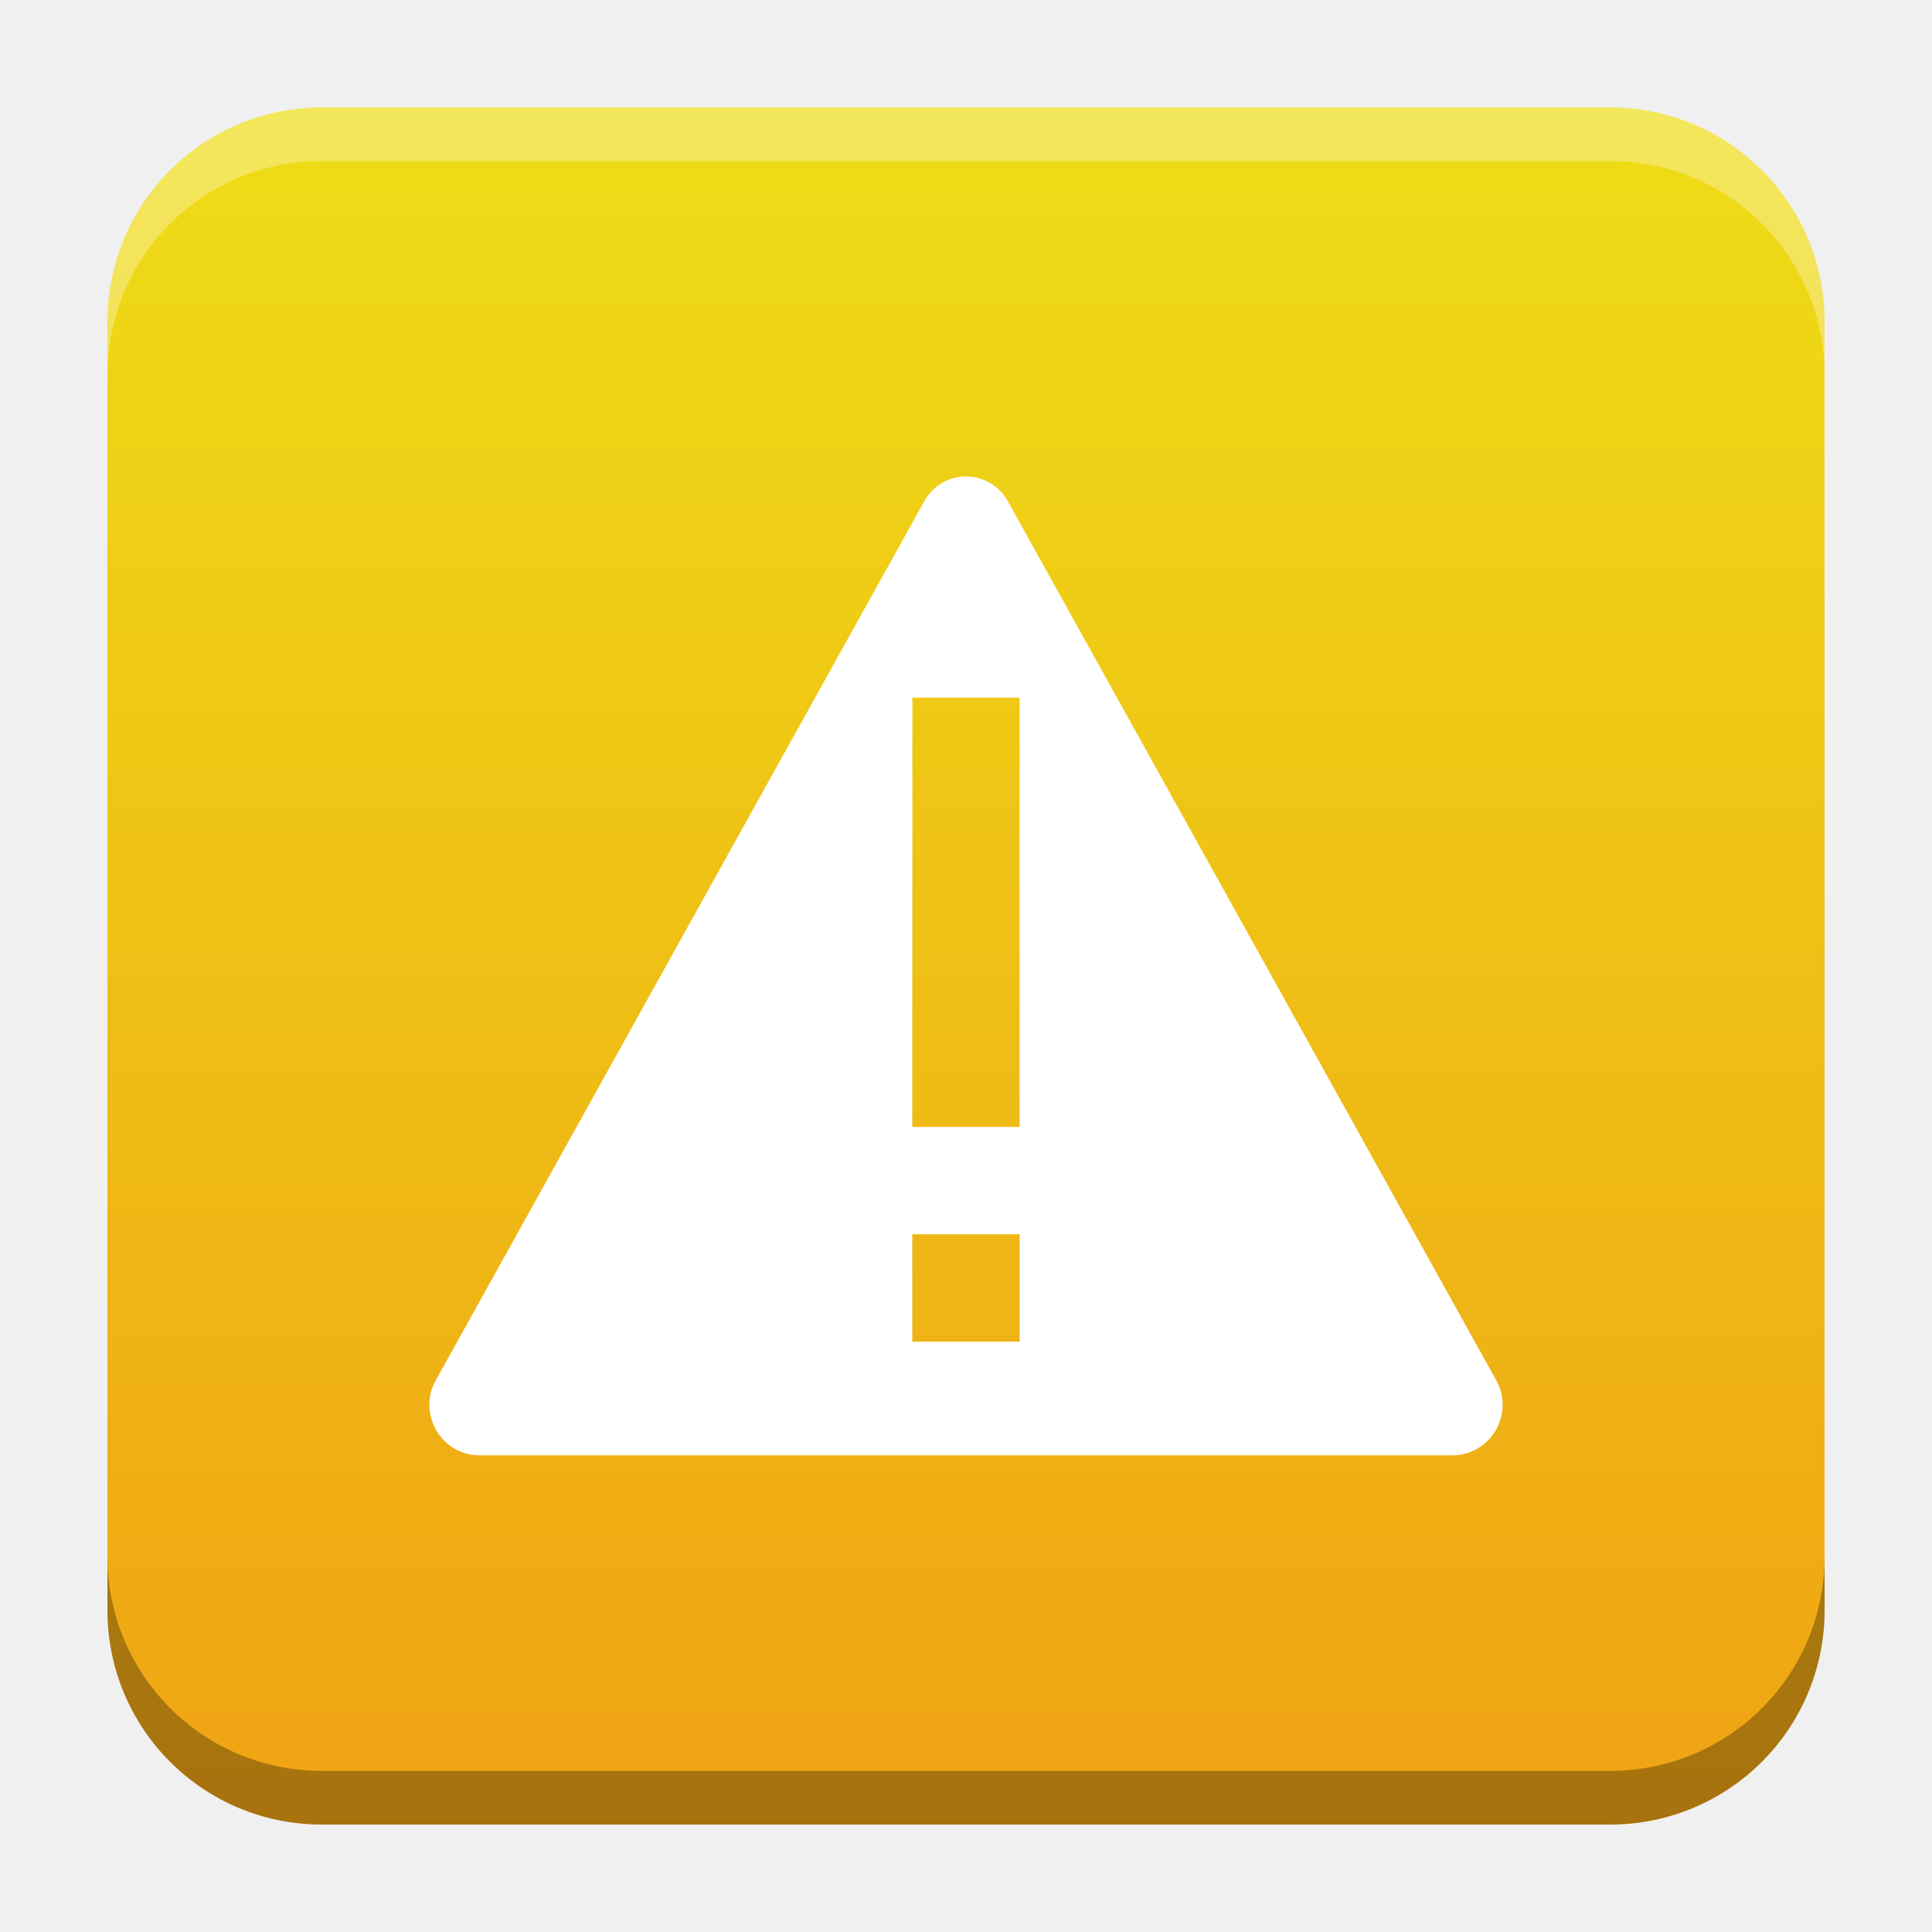
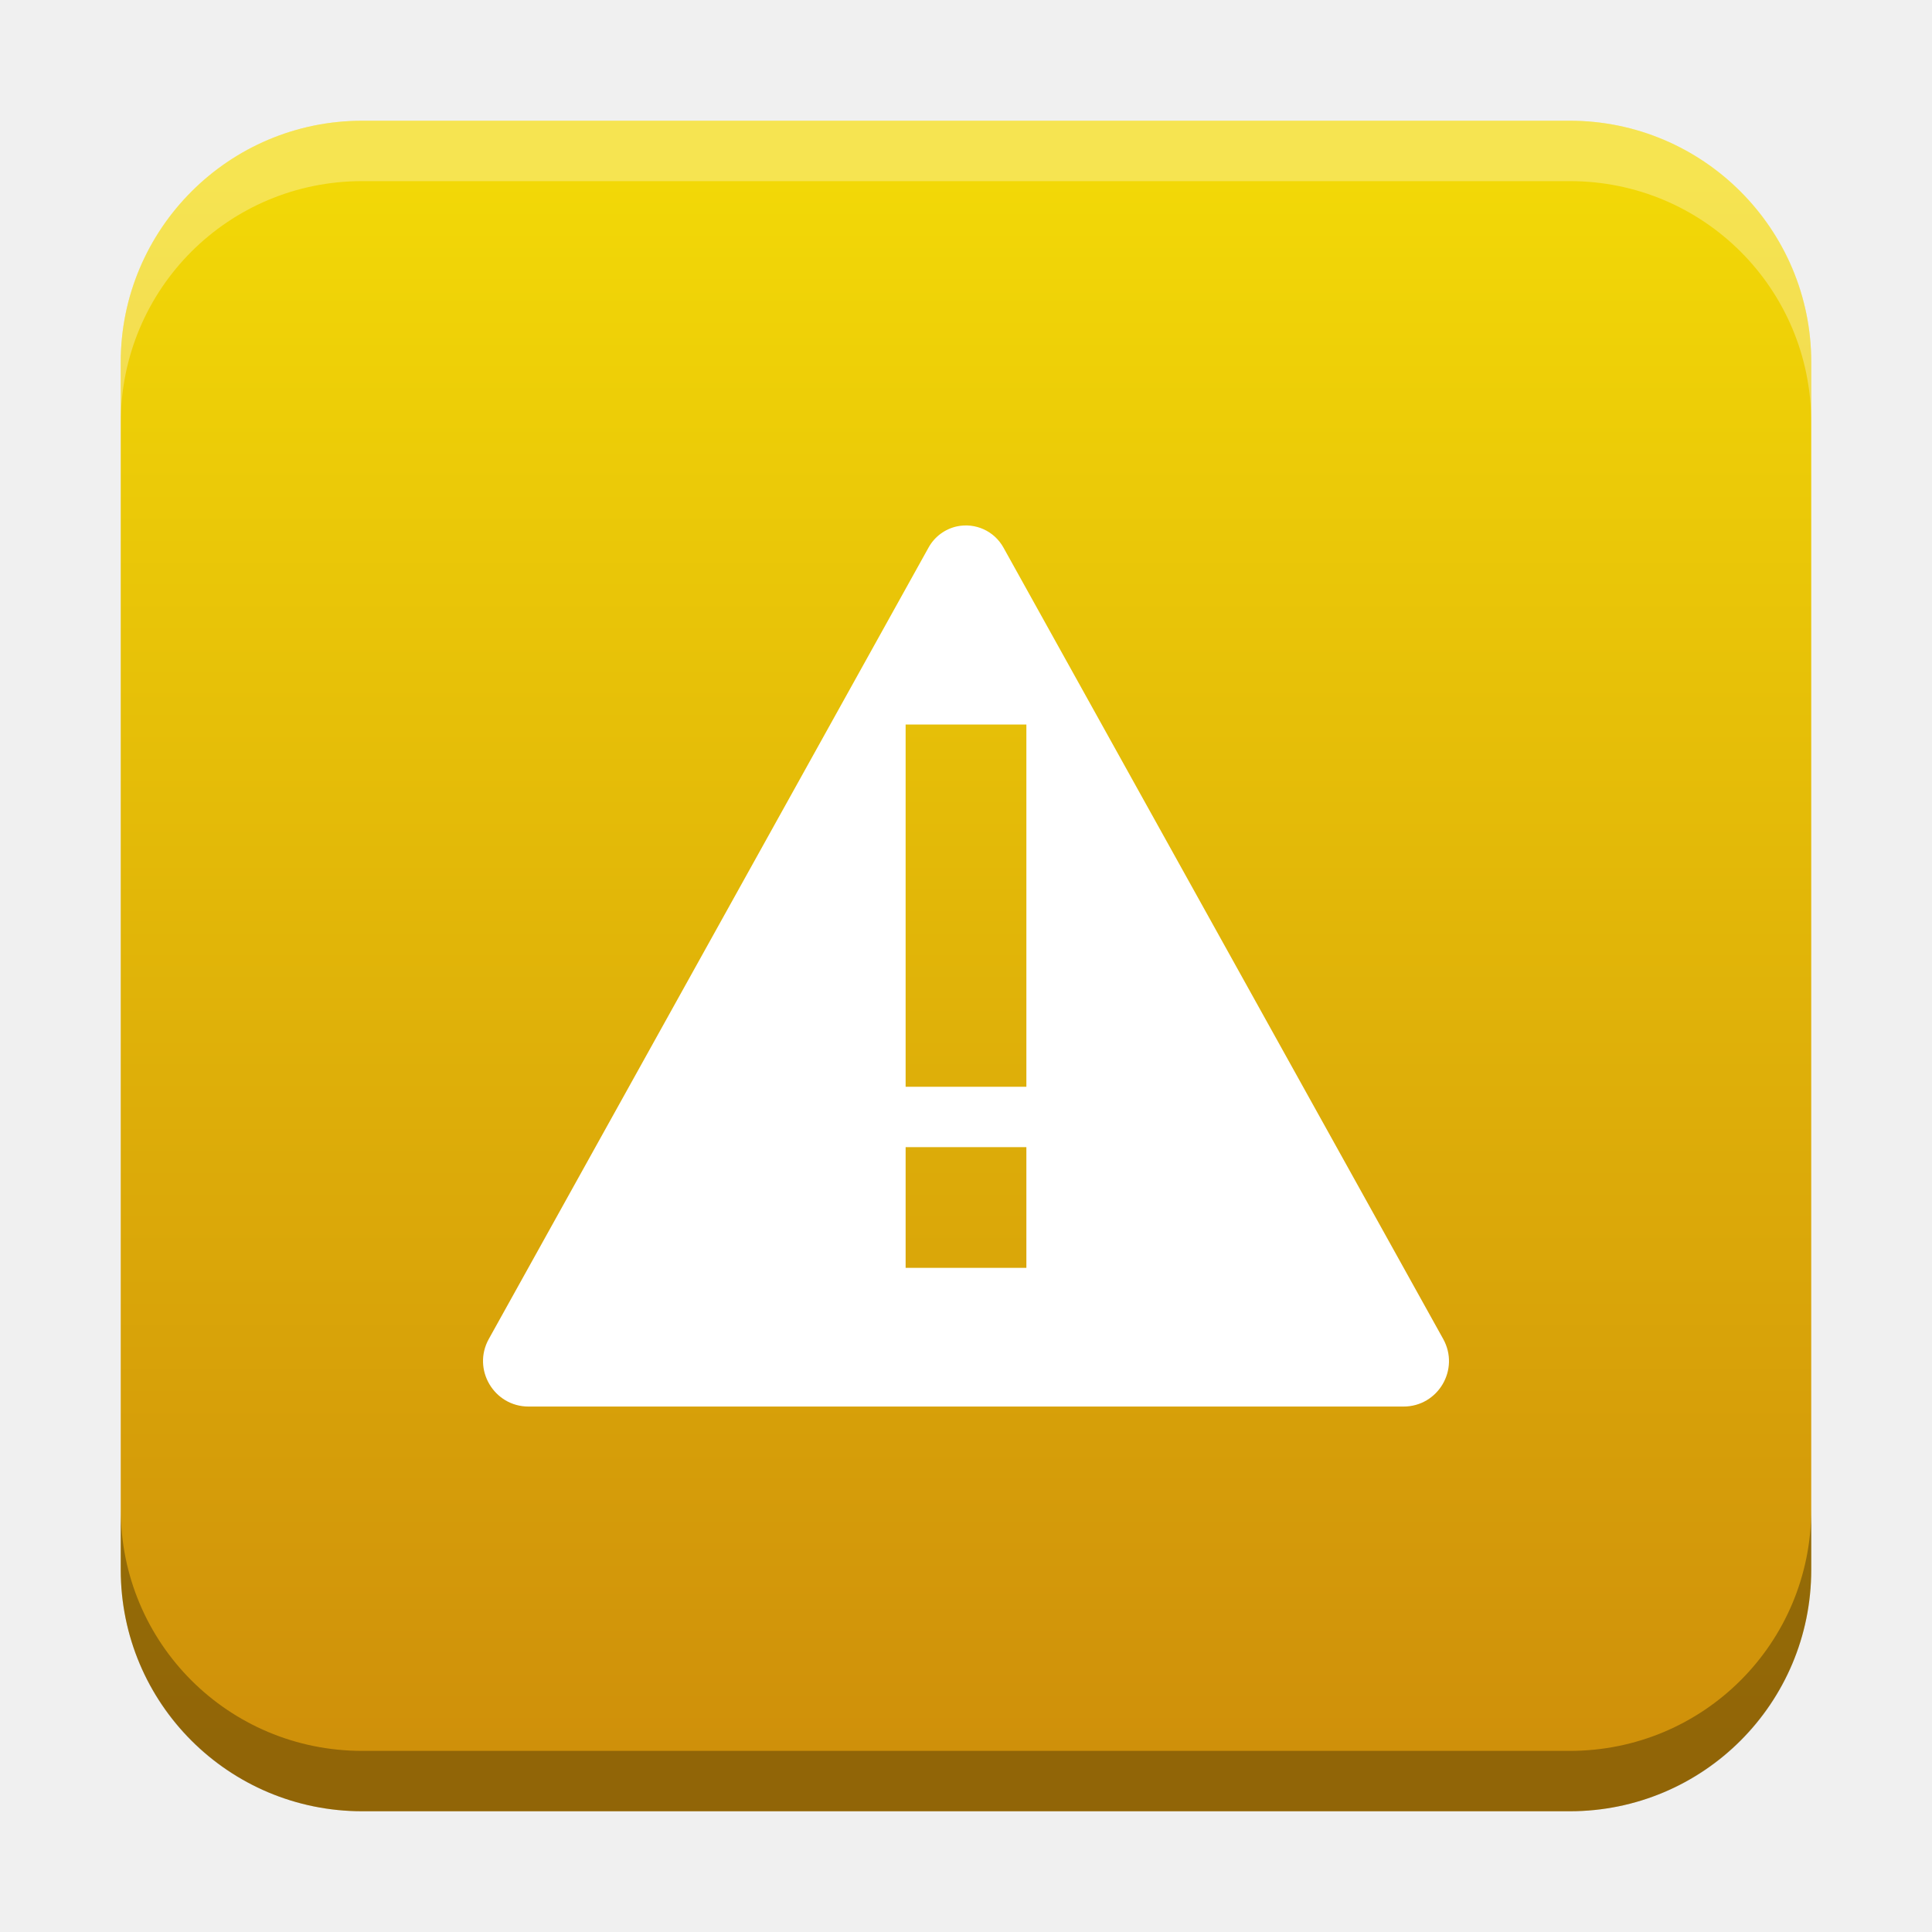
- <svg xmlns="http://www.w3.org/2000/svg" xmlns:xlink="http://www.w3.org/1999/xlink" width="18.001" height="18" id="svg2" version="1.1">
+ <svg xmlns="http://www.w3.org/2000/svg" xmlns:xlink="http://www.w3.org/1999/xlink" width="32" height="32" id="svg2" version="1.1">
  <defs id="defs4">
-     <linearGradient id="linearGradient22718">
-       <stop style="stop-color:#eedf16;stop-opacity:1" offset="0" id="stop22714" />
-       <stop style="stop-color:#f09f14;stop-opacity:1" offset="1" id="stop22716" />
+     <linearGradient id="linearGradient8471">
+       <stop id="stop8467" offset="0" style="stop-color:#f2d807;stop-opacity:1" />
+       <stop id="stop8469" offset="1" style="stop-color:#cf900a;stop-opacity:1" />
    </linearGradient>
    <linearGradient id="linearGradient5306">
      <stop style="stop-color:#ffffff;stop-opacity:0.099;" offset="0" id="stop5308" />
      <stop style="stop-color:#ffffff;stop-opacity:0;" offset="1" id="stop5310" />
    </linearGradient>
    <linearGradient id="linearGradient5290">
      <stop style="stop-color:#00ffff;stop-opacity:0.098;" offset="0" id="stop5292" />
      <stop id="stop6740" offset="0.5" style="stop-color:#00ff7f;stop-opacity:0.047;" />
      <stop style="stop-color:#00ff00;stop-opacity:0;" offset="1" id="stop5294" />
    </linearGradient>
    <linearGradient id="linearGradient5188">
      <stop style="stop-color:#64b5f6;stop-opacity:0.247;" offset="0" id="stop5198" />
      <stop style="stop-color:#64b5f6;stop-opacity:0;" offset="1" id="stop5192" />
    </linearGradient>
    <linearGradient id="linearGradient3975">
      <stop style="stop-color:#ff5555;stop-opacity:1;" offset="0" id="stop3977" />
    </linearGradient>
    <linearGradient id="linearGradient3969">
      <stop style="stop-color:#87cdde;stop-opacity:1;" offset="0" id="stop3971" />
    </linearGradient>
    <filter id="filter3945" x="0" y="6" width="1.2" style="color-interpolation-filters:sRGB">
      <feDiffuseLighting id="feDiffuseLighting3947" lighting-color="#fdfdfd" surfaceScale="121.495" diffuseConstant="28.448" />
    </filter>
    <filter id="filter3979" style="color-interpolation-filters:sRGB">
      <feFlood flood-opacity="0.2" flood-color="rgb(0,0,0)" result="flood" id="feFlood3981" />
      <feComposite in="flood" in2="SourceGraphic" operator="in" result="composite1" id="feComposite3983" />
      <feGaussianBlur stdDeviation="6" result="blur" id="feGaussianBlur3985" />
      <feOffset dx="0" dy="6" result="offset" id="feOffset3987" />
      <feComposite in="SourceGraphic" in2="offset" operator="over" result="fbSourceGraphic" id="feComposite3989" />
      <feColorMatrix result="fbSourceGraphicAlpha" in="fbSourceGraphic" values="0 0 0 -1 0 0 0 0 -1 0 0 0 0 -1 0 0 0 0 1 0" id="feColorMatrix3991" />
      <feFlood id="feFlood3993" flood-opacity="0.2" flood-color="rgb(0,0,0)" result="flood" in="fbSourceGraphic" />
      <feComposite id="feComposite3995" in2="fbSourceGraphic" in="flood" operator="in" result="composite1" />
      <feGaussianBlur id="feGaussianBlur3997" stdDeviation="6" result="blur" />
      <feOffset id="feOffset3999" dx="0" dy="6" result="offset" />
      <feComposite id="feComposite4001" in2="offset" in="fbSourceGraphic" operator="over" result="composite2" />
    </filter>
    <filter style="color-interpolation-filters:sRGB" id="filter3876">
      <feFlood flood-opacity="0.2" flood-color="rgb(0,0,0)" result="flood" id="feFlood3878" />
      <feComposite in="flood" in2="SourceGraphic" operator="in" result="composite1" id="feComposite3880" />
      <feGaussianBlur stdDeviation="6" result="blur" id="feGaussianBlur3882" />
      <feOffset dx="0" dy="6" result="offset" id="feOffset3884" />
      <feComposite in="SourceGraphic" in2="offset" operator="over" result="fbSourceGraphic" id="feComposite3886" />
      <feColorMatrix result="fbSourceGraphicAlpha" in="fbSourceGraphic" values="0 0 0 -1 0 0 0 0 -1 0 0 0 0 -1 0 0 0 0 1 0" id="feColorMatrix3888" />
      <feFlood id="feFlood3890" flood-opacity="0.397" flood-color="rgb(0,0,0)" result="flood" in="fbSourceGraphic" />
      <feComposite id="feComposite3892" in2="fbSourceGraphic" in="flood" operator="in" result="composite1" />
      <feGaussianBlur id="feGaussianBlur3894" stdDeviation="19.2" result="blur" />
      <feOffset id="feOffset3896" dx="0" dy="6" result="offset" />
      <feComposite id="feComposite3898" in2="offset" in="fbSourceGraphic" operator="over" result="fbSourceGraphic" />
      <feColorMatrix result="fbSourceGraphicAlpha" in="fbSourceGraphic" values="0 0 0 -1 0 0 0 0 -1 0 0 0 0 -1 0 0 0 0 1 0" id="feColorMatrix3900" />
      <feFlood id="feFlood3902" flood-opacity="0.8" flood-color="rgb(0,0,0)" result="flood" in="fbSourceGraphic" />
      <feComposite id="feComposite3904" in2="fbSourceGraphic" in="flood" operator="in" result="composite1" />
      <feGaussianBlur id="feGaussianBlur3906" stdDeviation="19.2" result="blur" />
      <feOffset id="feOffset3908" dx="0" dy="6" result="offset" />
      <feComposite id="feComposite3910" in2="offset" in="fbSourceGraphic" operator="over" result="fbSourceGraphic" />
      <feColorMatrix result="fbSourceGraphicAlpha" in="fbSourceGraphic" values="0 0 0 -1 0 0 0 0 -1 0 0 0 0 -1 0 0 0 0 1 0" id="feColorMatrix3912" />
      <feFlood id="feFlood3914" flood-opacity="0.8" flood-color="rgb(0,0,0)" result="flood" in="fbSourceGraphic" />
      <feComposite id="feComposite3916" in2="fbSourceGraphic" in="flood" operator="in" result="composite1" />
      <feGaussianBlur id="feGaussianBlur3918" stdDeviation="26.1" result="blur" />
      <feOffset id="feOffset3920" dx="0" dy="6" result="offset" />
      <feComposite id="feComposite3922" in2="offset" in="fbSourceGraphic" operator="over" result="fbSourceGraphic" />
      <feColorMatrix result="fbSourceGraphicAlpha" in="fbSourceGraphic" values="0 0 0 -1 0 0 0 0 -1 0 0 0 0 -1 0 0 0 0 1 0" id="feColorMatrix3924" />
      <feFlood id="feFlood3926" flood-opacity="0.8" flood-color="rgb(0,0,0)" result="flood" in="fbSourceGraphic" />
      <feComposite id="feComposite3928" in2="fbSourceGraphic" in="flood" operator="in" result="composite1" />
      <feGaussianBlur id="feGaussianBlur3930" stdDeviation="35.7" result="blur" />
      <feOffset id="feOffset3932" dx="0" dy="6" result="offset" />
      <feComposite id="feComposite3934" in2="offset" in="fbSourceGraphic" operator="over" result="fbSourceGraphic" />
      <feColorMatrix result="fbSourceGraphicAlpha" in="fbSourceGraphic" values="0 0 0 -1 0 0 0 0 -1 0 0 0 0 -1 0 0 0 0 1 0" id="feColorMatrix3936" />
      <feFlood id="feFlood3938" flood-opacity="0.8" flood-color="rgb(0,0,0)" result="flood" in="fbSourceGraphic" />
      <feComposite id="feComposite3940" in2="fbSourceGraphic" in="flood" operator="in" result="composite1" />
      <feGaussianBlur id="feGaussianBlur3942" stdDeviation="6" result="blur" />
      <feOffset id="feOffset3944" dx="0" dy="6" result="offset" />
      <feComposite id="feComposite3946" in2="offset" in="fbSourceGraphic" operator="over" result="fbSourceGraphic" />
      <feColorMatrix result="fbSourceGraphicAlpha" in="fbSourceGraphic" values="0 0 0 -1 0 0 0 0 -1 0 0 0 0 -1 0 0 0 0 1 0" id="feColorMatrix3948" />
      <feFlood id="feFlood3950" flood-opacity="0.8" flood-color="rgb(0,0,0)" result="flood" in="fbSourceGraphic" />
      <feComposite id="feComposite3952" in2="fbSourceGraphic" in="flood" operator="in" result="composite1" />
      <feGaussianBlur id="feGaussianBlur3954" stdDeviation="21.7" result="blur" />
      <feOffset id="feOffset3956" dx="0" dy="6" result="offset" />
      <feComposite id="feComposite3958" in2="offset" in="fbSourceGraphic" operator="over" result="fbSourceGraphic" />
      <feColorMatrix result="fbSourceGraphicAlpha" in="fbSourceGraphic" values="0 0 0 -1 0 0 0 0 -1 0 0 0 0 -1 0 0 0 0 1 0" id="feColorMatrix3960" />
      <feFlood id="feFlood3962" flood-opacity="0.8" flood-color="rgb(0,0,0)" result="flood" in="fbSourceGraphic" />
      <feComposite id="feComposite3964" in2="fbSourceGraphic" in="flood" operator="in" result="composite1" />
      <feGaussianBlur id="feGaussianBlur3966" stdDeviation="21.7" result="blur" />
      <feOffset id="feOffset3968" dx="0" dy="1.9" result="offset" />
      <feComposite id="feComposite3970" in2="offset" in="fbSourceGraphic" operator="over" result="fbSourceGraphic" />
      <feColorMatrix result="fbSourceGraphicAlpha" in="fbSourceGraphic" values="0 0 0 -1 0 0 0 0 -1 0 0 0 0 -1 0 0 0 0 1 0" id="feColorMatrix3972" />
      <feFlood id="feFlood3974" flood-opacity="0.8" flood-color="rgb(0,0,0)" result="flood" in="fbSourceGraphic" />
      <feComposite id="feComposite3976" in2="fbSourceGraphic" in="flood" operator="in" result="composite1" />
      <feGaussianBlur id="feGaussianBlur3978" stdDeviation="21.7" result="blur" />
      <feOffset id="feOffset3980" dx="3.6" dy="1.9" result="offset" />
      <feComposite id="feComposite3982" in2="offset" in="fbSourceGraphic" operator="over" result="fbSourceGraphic" />
      <feColorMatrix result="fbSourceGraphicAlpha" in="fbSourceGraphic" values="0 0 0 -1 0 0 0 0 -1 0 0 0 0 -1 0 0 0 0 1 0" id="feColorMatrix3984" />
      <feFlood id="feFlood3986" flood-opacity="0.8" flood-color="rgb(0,0,0)" result="flood" in="fbSourceGraphic" />
      <feComposite id="feComposite3988" in2="fbSourceGraphic" in="flood" operator="in" result="composite1" />
      <feGaussianBlur id="feGaussianBlur3990" stdDeviation="21.7" result="blur" />
      <feOffset id="feOffset3992" dx="9.6" dy="1.9" result="offset" />
      <feComposite id="feComposite3994" in2="offset" in="fbSourceGraphic" operator="over" result="fbSourceGraphic" />
      <feColorMatrix result="fbSourceGraphicAlpha" in="fbSourceGraphic" values="0 0 0 -1 0 0 0 0 -1 0 0 0 0 -1 0 0 0 0 1 0" id="feColorMatrix3996" />
      <feFlood id="feFlood3998" flood-opacity="0.8" flood-color="rgb(0,0,0)" result="flood" in="fbSourceGraphic" />
      <feComposite id="feComposite4000" in2="fbSourceGraphic" in="flood" operator="in" result="composite1" />
      <feGaussianBlur id="feGaussianBlur4002" stdDeviation="21.7" result="blur" />
      <feOffset id="feOffset4004" dx="1.2" dy="1.9" result="offset" />
      <feComposite id="feComposite4006" in2="offset" in="fbSourceGraphic" operator="over" result="fbSourceGraphic" />
      <feColorMatrix result="fbSourceGraphicAlpha" in="fbSourceGraphic" values="0 0 0 -1 0 0 0 0 -1 0 0 0 0 -1 0 0 0 0 1 0" id="feColorMatrix4008" />
      <feFlood id="feFlood4010" flood-opacity="0.8" flood-color="rgb(0,0,0)" result="flood" in="fbSourceGraphic" />
      <feComposite id="feComposite4012" in2="fbSourceGraphic" in="flood" operator="in" result="composite1" />
      <feGaussianBlur id="feGaussianBlur4014" stdDeviation="21.7" result="blur" />
      <feOffset id="feOffset4016" dx="-1.4" dy="1.9" result="offset" />
      <feComposite id="feComposite4018" in2="offset" in="fbSourceGraphic" operator="over" result="fbSourceGraphic" />
      <feColorMatrix result="fbSourceGraphicAlpha" in="fbSourceGraphic" values="0 0 0 -1 0 0 0 0 -1 0 0 0 0 -1 0 0 0 0 1 0" id="feColorMatrix4020" />
      <feFlood id="feFlood4022" flood-opacity="0.8" flood-color="rgb(0,0,0)" result="flood" in="fbSourceGraphic" />
      <feComposite id="feComposite4024" in2="fbSourceGraphic" in="flood" operator="in" result="composite1" />
      <feGaussianBlur id="feGaussianBlur4026" stdDeviation="21.7" result="blur" />
      <feOffset id="feOffset4028" dx="0.3" dy="1.9" result="offset" />
      <feComposite id="feComposite4030" in2="offset" in="fbSourceGraphic" operator="over" result="fbSourceGraphic" />
      <feColorMatrix result="fbSourceGraphicAlpha" in="fbSourceGraphic" values="0 0 0 -1 0 0 0 0 -1 0 0 0 0 -1 0 0 0 0 1 0" id="feColorMatrix4032" />
      <feFlood id="feFlood4034" flood-opacity="0.8" flood-color="rgb(0,0,0)" result="flood" in="fbSourceGraphic" />
      <feComposite id="feComposite4036" in2="fbSourceGraphic" in="flood" operator="in" result="composite1" />
      <feGaussianBlur id="feGaussianBlur4038" stdDeviation="21.7" result="blur" />
      <feOffset id="feOffset4040" dx="-8.04912e-16" dy="1.9" result="offset" />
      <feComposite id="feComposite4042" in2="offset" in="fbSourceGraphic" operator="over" result="fbSourceGraphic" />
      <feColorMatrix result="fbSourceGraphicAlpha" in="fbSourceGraphic" values="0 0 0 -1 0 0 0 0 -1 0 0 0 0 -1 0 0 0 0 1 0" id="feColorMatrix4044" />
      <feFlood id="feFlood4046" flood-opacity="0.8" flood-color="rgb(0,0,0)" result="flood" in="fbSourceGraphic" />
      <feComposite id="feComposite4048" in2="fbSourceGraphic" in="flood" operator="in" result="composite1" />
      <feGaussianBlur id="feGaussianBlur4050" stdDeviation="21.7" result="blur" />
      <feOffset id="feOffset4052" dx="-8.04912e-16" dy="3.6" result="offset" />
      <feComposite id="feComposite4054" in2="offset" in="fbSourceGraphic" operator="over" result="fbSourceGraphic" />
      <feColorMatrix result="fbSourceGraphicAlpha" in="fbSourceGraphic" values="0 0 0 -1 0 0 0 0 -1 0 0 0 0 -1 0 0 0 0 1 0" id="feColorMatrix4056" />
      <feFlood id="feFlood4058" flood-opacity="0.8" flood-color="rgb(0,0,0)" result="flood" in="fbSourceGraphic" />
      <feComposite id="feComposite4060" in2="fbSourceGraphic" in="flood" operator="in" result="composite1" />
      <feGaussianBlur id="feGaussianBlur4062" stdDeviation="6" result="blur" />
      <feOffset id="feOffset4064" dx="-8.04912e-16" dy="3.6" result="offset" />
      <feComposite id="feComposite4066" in2="offset" in="fbSourceGraphic" operator="over" result="fbSourceGraphic" />
      <feColorMatrix result="fbSourceGraphicAlpha" in="fbSourceGraphic" values="0 0 0 -1 0 0 0 0 -1 0 0 0 0 -1 0 0 0 0 1 0" id="feColorMatrix4080" />
      <feFlood id="feFlood4082" flood-opacity="0.8" flood-color="rgb(0,0,0)" result="flood" in="fbSourceGraphic" />
      <feComposite id="feComposite4084" in2="fbSourceGraphic" in="flood" operator="in" result="composite1" />
      <feGaussianBlur id="feGaussianBlur4086" stdDeviation="6" result="blur" />
      <feOffset id="feOffset4088" dx="-8.04912e-16" dy="3.6" result="offset" />
      <feComposite id="feComposite4090" in2="offset" in="fbSourceGraphic" operator="over" result="fbSourceGraphic" />
      <feColorMatrix result="fbSourceGraphicAlpha" in="fbSourceGraphic" values="0 0 0 -1 0 0 0 0 -1 0 0 0 0 -1 0 0 0 0 1 0" id="feColorMatrix4092" />
      <feFlood id="feFlood4094" flood-opacity="0.8" flood-color="rgb(0,0,0)" result="flood" in="fbSourceGraphic" />
      <feComposite id="feComposite4096" in2="fbSourceGraphic" in="flood" operator="in" result="composite1" />
      <feGaussianBlur id="feGaussianBlur4098" stdDeviation="6" result="blur" />
      <feOffset id="feOffset4100" dx="-8.04912e-16" dy="7.7" result="offset" />
      <feComposite id="feComposite4102" in2="offset" in="fbSourceGraphic" operator="over" result="fbSourceGraphic" />
      <feColorMatrix result="fbSourceGraphicAlpha" in="fbSourceGraphic" values="0 0 0 -1 0 0 0 0 -1 0 0 0 0 -1 0 0 0 0 1 0" id="feColorMatrix4104" />
      <feFlood id="feFlood4106" flood-opacity="0.8" flood-color="rgb(0,0,0)" result="flood" in="fbSourceGraphic" />
      <feComposite id="feComposite4108" in2="fbSourceGraphic" in="flood" operator="in" result="composite1" />
      <feGaussianBlur id="feGaussianBlur4110" stdDeviation="6" result="blur" />
      <feOffset id="feOffset4112" dx="-8.04912e-16" dy="11.6" result="offset" />
      <feComposite id="feComposite4114" in2="offset" in="fbSourceGraphic" operator="over" result="fbSourceGraphic" />
      <feColorMatrix result="fbSourceGraphicAlpha" in="fbSourceGraphic" values="0 0 0 -1 0 0 0 0 -1 0 0 0 0 -1 0 0 0 0 1 0" id="feColorMatrix4116" />
      <feFlood id="feFlood4118" flood-opacity="0.5" flood-color="rgb(0,0,0)" result="flood" in="fbSourceGraphic" />
      <feComposite id="feComposite4120" in2="fbSourceGraphic" in="flood" operator="in" result="composite1" />
      <feGaussianBlur id="feGaussianBlur4122" stdDeviation="6" result="blur" />
      <feOffset id="feOffset4124" dx="-8.04912e-16" dy="11.6" result="offset" />
      <feComposite id="feComposite4126" in2="offset" in="fbSourceGraphic" operator="over" result="fbSourceGraphic" />
      <feColorMatrix result="fbSourceGraphicAlpha" in="fbSourceGraphic" values="0 0 0 -1 0 0 0 0 -1 0 0 0 0 -1 0 0 0 0 1 0" id="feColorMatrix4128" />
      <feFlood id="feFlood4130" flood-opacity="0.3" flood-color="rgb(0,0,0)" result="flood" in="fbSourceGraphic" />
      <feComposite id="feComposite4132" in2="fbSourceGraphic" in="flood" operator="in" result="composite1" />
      <feGaussianBlur id="feGaussianBlur4134" stdDeviation="6" result="blur" />
      <feOffset id="feOffset4136" dx="-8.04912e-16" dy="11.6" result="offset" />
      <feComposite id="feComposite4138" in2="offset" in="fbSourceGraphic" operator="over" result="fbSourceGraphic" />
      <feColorMatrix result="fbSourceGraphicAlpha" in="fbSourceGraphic" values="0 0 0 -1 0 0 0 0 -1 0 0 0 0 -1 0 0 0 0 1 0" id="feColorMatrix4140" />
      <feFlood id="feFlood4142" flood-opacity="0.2" flood-color="rgb(0,0,0)" result="flood" in="fbSourceGraphic" />
      <feComposite id="feComposite4144" in2="fbSourceGraphic" in="flood" operator="in" result="composite1" />
      <feGaussianBlur id="feGaussianBlur4146" stdDeviation="6" result="blur" />
      <feOffset id="feOffset4148" dx="-8.04912e-16" dy="11.6" result="offset" />
      <feComposite id="feComposite4150" in2="offset" in="fbSourceGraphic" operator="over" result="fbSourceGraphic" />
      <feColorMatrix result="fbSourceGraphicAlpha" in="fbSourceGraphic" values="0 0 0 -1 0 0 0 0 -1 0 0 0 0 -1 0 0 0 0 1 0" id="feColorMatrix4152" />
      <feFlood id="feFlood4154" flood-opacity="0.2" flood-color="rgb(0,0,0)" result="flood" in="fbSourceGraphic" />
      <feComposite id="feComposite4156" in2="fbSourceGraphic" in="flood" operator="in" result="composite1" />
      <feGaussianBlur id="feGaussianBlur4158" stdDeviation="6" result="blur" />
      <feOffset id="feOffset4160" dx="-8.04912e-16" dy="11.6" result="offset" />
      <feComposite id="feComposite4162" in2="offset" in="fbSourceGraphic" operator="over" result="fbSourceGraphic" />
      <feColorMatrix result="fbSourceGraphicAlpha" in="fbSourceGraphic" values="0 0 0 -1 0 0 0 0 -1 0 0 0 0 -1 0 0 0 0 1 0" id="feColorMatrix4164" />
      <feFlood id="feFlood4166" flood-opacity="0.2" flood-color="rgb(0,0,0)" result="flood" in="fbSourceGraphic" />
      <feComposite id="feComposite4168" in2="fbSourceGraphic" in="flood" operator="in" result="composite1" />
      <feGaussianBlur id="feGaussianBlur4170" stdDeviation="6" result="blur" />
      <feOffset id="feOffset4172" dx="-8.04912e-16" dy="6" result="offset" />
      <feComposite id="feComposite4174" in2="offset" in="fbSourceGraphic" operator="over" result="composite2" />
    </filter>
    <filter id="filter4522" style="color-interpolation-filters:sRGB">
      <feGaussianBlur stdDeviation="3" id="feGaussianBlur4524" />
      <feColorMatrix result="fbSourceGraphic" values="1 0 0 0 0 0 1 0 0 0 0 0 1 0 0 0 0 0 6 -2.5 " id="feColorMatrix4526" />
    </filter>
    <filter id="filter4576" style="color-interpolation-filters:sRGB">
      <feGaussianBlur stdDeviation="3" id="feGaussianBlur4578" />
      <feColorMatrix result="fbSourceGraphic" values="1 0 0 0 0 0 1 0 0 0 0 0 1 0 0 0 0 0 6 -2.5 " id="feColorMatrix4580" />
    </filter>
    <filter id="filter4576-0" style="color-interpolation-filters:sRGB">
      <feGaussianBlur stdDeviation="3" id="feGaussianBlur4578-8" />
      <feColorMatrix result="fbSourceGraphic" values="1 0 0 0 0 0 1 0 0 0 0 0 1 0 0 0 0 0 6 -2.5 " id="feColorMatrix4580-0" />
    </filter>
    <filter id="filter4576-0-0" style="color-interpolation-filters:sRGB">
      <feGaussianBlur stdDeviation="3" id="feGaussianBlur4578-8-5" />
      <feColorMatrix result="fbSourceGraphic" values="1 0 0 0 0 0 1 0 0 0 0 0 1 0 0 0 0 0 6 -2.5 " id="feColorMatrix4580-0-2" />
    </filter>
    <filter id="filter4576-0-0-4" style="color-interpolation-filters:sRGB">
      <feGaussianBlur stdDeviation="3" id="feGaussianBlur4578-8-5-2" />
      <feColorMatrix result="fbSourceGraphic" values="1 0 0 0 0 0 1 0 0 0 0 0 1 0 0 0 0 0 6 -2.5 " id="feColorMatrix4580-0-2-7" />
    </filter>
    <radialGradient xlink:href="#linearGradient5306" id="radialGradient5296" cx="9" cy="1032.112" fx="9" fy="1032.112" r="10.125" gradientUnits="userSpaceOnUse" gradientTransform="matrix(1.944444,0,0,1.944447,-13.5625,-977.5881)" />
    <linearGradient xlink:href="#linearGradient5306" id="linearGradient5312" x1="-15.75" y1="1029.3" x2="23.625" y2="1029.3" gradientUnits="userSpaceOnUse" />
    <linearGradient id="linearGradient3783-1">
      <stop id="stop3785-2" offset="0" style="stop-color:#1e94d3;stop-opacity:1;" />
      <stop style="stop-color:#1e94d3;stop-opacity:1;" offset="1" id="stop3803-6" />
    </linearGradient>
    <linearGradient gradientUnits="userSpaceOnUse" y2="50" x2="30" y1="90" x1="-10" id="linearGradient3827-7" xlink:href="#linearGradient3783-1" />
    <linearGradient gradientUnits="userSpaceOnUse" y2="50" x2="30" y1="90" x1="-10" id="linearGradient3827" xlink:href="#linearGradient3783" />
    <linearGradient id="linearGradient3783">
      <stop id="stop3785" offset="0" style="stop-color:#1e94d3;stop-opacity:1;" />
      <stop style="stop-color:#1e94d3;stop-opacity:1;" offset="1" id="stop3803" />
    </linearGradient>
    <linearGradient id="linearGradient3821">
      <stop id="stop3823" offset="0" style="stop-color:#37aee2;stop-opacity:1;" />
      <stop id="stop3825" offset="1" style="stop-color:#1e96c8;stop-opacity:1;" />
    </linearGradient>
    <linearGradient id="linearGradient3829">
      <stop style="stop-color:#1f96d4;stop-opacity:1;" offset="0" id="stop3831" />
      <stop style="stop-color:#37aee2;stop-opacity:1;" offset="1" id="stop3833" />
    </linearGradient>
    <linearGradient id="linearGradient3877">
      <stop id="stop3879" offset="0" style="stop-color:#eff7fc;stop-opacity:1;" />
      <stop id="stop3881" offset="1" style="stop-color:#ffffff;stop-opacity:1;" />
    </linearGradient>
    <linearGradient id="linearGradient3689">
      <stop id="stop3691" offset="0" style="stop-color:#f68000;stop-opacity:1;" />
      <stop id="stop3693" offset="1" style="stop-color:#fd9800;stop-opacity:1;" />
    </linearGradient>
    <linearGradient id="linearGradient3675">
      <stop id="stop3677" offset="0" style="stop-color:#ffb900;stop-opacity:1;" />
      <stop id="stop3679" offset="1" style="stop-color:#ffd76b;stop-opacity:1;" />
    </linearGradient>
    <linearGradient y2="463.262" x2="412.23" y1="461.921" x1="-113.893" gradientUnits="userSpaceOnUse" id="linearGradient3840" xlink:href="#linearGradient3675" />
    <linearGradient id="linearGradient3634">
      <stop style="stop-color:#7a8288;stop-opacity:1;" offset="0" id="stop3636" />
      <stop id="stop3638" offset="0.076" style="stop-color:#9fa3a7;stop-opacity:1;" />
      <stop style="stop-color:#7d858b;stop-opacity:1;" offset="1" id="stop3640" />
    </linearGradient>
    <linearGradient y2="12.703" x2="151.346" y1="-0.642" x1="107.209" gradientTransform="matrix(0.2822222,0,0,0.2822222,-0.1398399,-0.01181449)" gradientUnits="userSpaceOnUse" id="linearGradient3838" xlink:href="#linearGradient3634" />
    <linearGradient id="linearGradient3712">
      <stop id="stop3714" offset="0" style="stop-color:#a1abb2;stop-opacity:1;" />
      <stop style="stop-color:#eaeced;stop-opacity:1;" offset="0.148" id="stop3720" />
      <stop id="stop3716" offset="1" style="stop-color:#c6ccd0;stop-opacity:1;" />
    </linearGradient>
    <linearGradient y2="27.389" x2="164.759" y1="12.641" x1="104.886" gradientUnits="userSpaceOnUse" id="linearGradient3836" xlink:href="#linearGradient3712" />
    <linearGradient id="linearGradient3702">
      <stop id="stop3704" offset="0" style="stop-color:#7a8288;stop-opacity:1;" />
      <stop style="stop-color:#9fa3a7;stop-opacity:1;" offset="0.529" id="stop3710" />
      <stop id="stop3706" offset="1" style="stop-color:#7d858b;stop-opacity:1;" />
    </linearGradient>
    <linearGradient y2="268.415" x2="334.031" y1="252.484" x1="18.875" gradientUnits="userSpaceOnUse" id="linearGradient3834" xlink:href="#linearGradient3702" />
    <linearGradient id="linearGradient3626">
      <stop style="stop-color:#a1abb2;stop-opacity:1;" offset="0" id="stop3628" />
      <stop id="stop3630" offset="0.083" style="stop-color:#eaeced;stop-opacity:1;" />
      <stop style="stop-color:#c6ccd0;stop-opacity:1;" offset="1" id="stop3632" />
    </linearGradient>
    <linearGradient y2="290.7" x2="278.432" y1="228.6" x1="44.104" gradientUnits="userSpaceOnUse" id="linearGradient3832" xlink:href="#linearGradient3626" />
    <linearGradient id="linearGradient3646">
      <stop id="stop3648" offset="0" style="stop-color:#f48200;stop-opacity:0;" />
      <stop style="stop-color:#f48200;stop-opacity:0.728;" offset="0.589" id="stop3654" />
      <stop id="stop3658" offset="0.816" style="stop-color:#cc5f00;stop-opacity:1;" />
      <stop id="stop3650" offset="1" style="stop-color:#a43d00;stop-opacity:1;" />
    </linearGradient>
    <linearGradient y2="55.356" x2="261.622" y1="70.105" x1="115.202" gradientUnits="userSpaceOnUse" id="linearGradient3830" xlink:href="#linearGradient3646" />
    <linearGradient id="linearGradient3668">
      <stop style="stop-color:#9b4400;stop-opacity:1;" offset="0" id="stop3670" />
      <stop style="stop-color:#e56300;stop-opacity:1;" offset="1" id="stop3672" />
    </linearGradient>
    <linearGradient y2="108.988" x2="93.522" y1="102.284" x1="64.751" gradientUnits="userSpaceOnUse" id="linearGradient3828" xlink:href="#linearGradient3668" />
    <linearGradient id="linearGradient3649">
      <stop id="stop3651" offset="0" style="stop-color:#e26400;stop-opacity:1;" />
      <stop id="stop3653" offset="1" style="stop-color:#ffb900;stop-opacity:1;" />
    </linearGradient>
    <linearGradient y2="125.316" x2="44.376" y1="100.342" x1="40.775" gradientTransform="matrix(1,0,0,1.020233,0,-1.423461)" gradientUnits="userSpaceOnUse" id="linearGradient3826" xlink:href="#linearGradient3649" />
    <linearGradient id="linearGradient3689-2">
      <stop id="stop3691-2" offset="0" style="stop-color:#f68000;stop-opacity:1;" />
      <stop id="stop3693-3" offset="1" style="stop-color:#fd9800;stop-opacity:1;" />
    </linearGradient>
    <linearGradient id="linearGradient3675-8">
      <stop id="stop3677-4" offset="0" style="stop-color:#ffb900;stop-opacity:1;" />
      <stop id="stop3679-7" offset="1" style="stop-color:#ffd76b;stop-opacity:1;" />
    </linearGradient>
    <linearGradient y2="463.262" x2="412.23" y1="461.921" x1="-113.893" gradientUnits="userSpaceOnUse" id="linearGradient3840-4" xlink:href="#linearGradient3675-8" />
    <linearGradient id="linearGradient3634-7">
      <stop style="stop-color:#7a8288;stop-opacity:1;" offset="0" id="stop3636-4" />
      <stop id="stop3638-6" offset="0.076" style="stop-color:#9fa3a7;stop-opacity:1;" />
      <stop style="stop-color:#7d858b;stop-opacity:1;" offset="1" id="stop3640-9" />
    </linearGradient>
    <linearGradient y2="12.703" x2="151.346" y1="-0.642" x1="107.209" gradientTransform="matrix(0.2822222,0,0,0.2822222,-0.1398399,-0.01181449)" gradientUnits="userSpaceOnUse" id="linearGradient3838-1" xlink:href="#linearGradient3634-7" />
    <linearGradient id="linearGradient3712-7">
      <stop id="stop3714-7" offset="0" style="stop-color:#a1abb2;stop-opacity:1;" />
      <stop style="stop-color:#eaeced;stop-opacity:1;" offset="0.148" id="stop3720-2" />
      <stop id="stop3716-3" offset="1" style="stop-color:#c6ccd0;stop-opacity:1;" />
    </linearGradient>
    <linearGradient y2="27.389" x2="164.759" y1="12.641" x1="104.886" gradientUnits="userSpaceOnUse" id="linearGradient3836-7" xlink:href="#linearGradient3712-7" />
    <linearGradient id="linearGradient3702-3">
      <stop id="stop3704-5" offset="0" style="stop-color:#7a8288;stop-opacity:1;" />
      <stop style="stop-color:#9fa3a7;stop-opacity:1;" offset="0.529" id="stop3710-4" />
      <stop id="stop3706-4" offset="1" style="stop-color:#7d858b;stop-opacity:1;" />
    </linearGradient>
    <linearGradient y2="268.415" x2="334.031" y1="252.484" x1="18.875" gradientUnits="userSpaceOnUse" id="linearGradient3834-9" xlink:href="#linearGradient3702-3" />
    <linearGradient id="linearGradient3626-6">
      <stop style="stop-color:#a1abb2;stop-opacity:1;" offset="0" id="stop3628-0" />
      <stop id="stop3630-5" offset="0.083" style="stop-color:#eaeced;stop-opacity:1;" />
      <stop style="stop-color:#c6ccd0;stop-opacity:1;" offset="1" id="stop3632-7" />
    </linearGradient>
    <linearGradient y2="290.7" x2="278.432" y1="228.6" x1="44.104" gradientUnits="userSpaceOnUse" id="linearGradient3832-3" xlink:href="#linearGradient3626-6" />
    <linearGradient id="linearGradient3646-6">
      <stop id="stop3648-6" offset="0" style="stop-color:#f48200;stop-opacity:0;" />
      <stop style="stop-color:#f48200;stop-opacity:0.728;" offset="0.589" id="stop3654-6" />
      <stop id="stop3658-4" offset="0.816" style="stop-color:#cc5f00;stop-opacity:1;" />
      <stop id="stop3650-0" offset="1" style="stop-color:#a43d00;stop-opacity:1;" />
    </linearGradient>
    <linearGradient y2="55.356" x2="261.622" y1="70.105" x1="115.202" gradientUnits="userSpaceOnUse" id="linearGradient3830-6" xlink:href="#linearGradient3646-6" />
    <linearGradient id="linearGradient3668-5">
      <stop style="stop-color:#9b4400;stop-opacity:1;" offset="0" id="stop3670-3" />
      <stop style="stop-color:#e56300;stop-opacity:1;" offset="1" id="stop3672-2" />
    </linearGradient>
    <linearGradient y2="108.988" x2="93.522" y1="102.284" x1="64.751" gradientUnits="userSpaceOnUse" id="linearGradient3828-1" xlink:href="#linearGradient3668-5" />
    <linearGradient id="linearGradient3649-3">
      <stop id="stop3651-9" offset="0" style="stop-color:#e26400;stop-opacity:1;" />
      <stop id="stop3653-7" offset="1" style="stop-color:#ffb900;stop-opacity:1;" />
    </linearGradient>
    <linearGradient y2="125.316" x2="44.376" y1="100.342" x1="40.775" gradientTransform="matrix(1,0,0,1.020233,0,-1.423461)" gradientUnits="userSpaceOnUse" id="linearGradient3826-1" xlink:href="#linearGradient3649-3" />
    <linearGradient id="linearGradient2460" y2="44.984" gradientUnits="userSpaceOnUse" x2="19.36" y1="21.031" x1="19.245">
      <stop id="stop3602" style="stop-color:#fafafa;stop-opacity:1;" offset="0" />
      <stop id="stop3604" style="stop-color:#f0f0f0;stop-opacity:1;" offset="1" />
    </linearGradient>
    <linearGradient xlink:href="#linearGradient2460" id="linearGradient3157" gradientUnits="userSpaceOnUse" gradientTransform="matrix(12.10256,0,0,12.10256,-34.46825,-46.18711)" x1="18.93" y1="6.295" x2="19.36" y2="36.644" />
    <linearGradient id="linearGradient5479-2">
      <stop id="stop5481-7" offset="0" style="stop-color:#be5300;stop-opacity:1;" />
      <stop style="stop-color:#f07300;stop-opacity:1" offset="0.763" id="stop5483-4" />
      <stop id="stop5485-2" offset="1" style="stop-color:#e67700;stop-opacity:1;" />
    </linearGradient>
    <linearGradient y2="134.644" x2="128.507" y1="101.118" x1="4.11" gradientTransform="matrix(1.235159,0,0,1.235159,262.2571,326.9873)" gradientUnits="userSpaceOnUse" id="linearGradient3900" xlink:href="#linearGradient5479-2" />
    <linearGradient id="linearGradient5479-6">
      <stop style="stop-color:#be5300;stop-opacity:1;" offset="0" id="stop5481-6" />
      <stop id="stop5483-0" offset="0.763" style="stop-color:#f07300;stop-opacity:1" />
      <stop style="stop-color:#e67700;stop-opacity:1;" offset="1" id="stop5485-5" />
    </linearGradient>
    <linearGradient xlink:href="#linearGradient5479-6" id="linearGradient5467-1" gradientUnits="userSpaceOnUse" gradientTransform="matrix(1.235159,0,0,1.235159,262.2571,326.9873)" x1="4.11" y1="101.118" x2="128.507" y2="134.644" />
    <linearGradient id="linearGradient5447">
      <stop id="stop5451" offset="0" style="stop-color:#e66e00;stop-opacity:1;" />
      <stop style="stop-color:#e67700;stop-opacity:1;" offset="1" id="stop5453" />
    </linearGradient>
    <linearGradient id="linearGradient5479">
      <stop style="stop-color:#be5300;stop-opacity:1;" offset="0" id="stop5481" />
      <stop id="stop5483" offset="0.763" style="stop-color:#f07300;stop-opacity:1" />
      <stop style="stop-color:#e67700;stop-opacity:1;" offset="1" id="stop5485" />
    </linearGradient>
    <linearGradient xlink:href="#linearGradient5479" id="linearGradient5467" gradientUnits="userSpaceOnUse" gradientTransform="matrix(1.235159,0,0,1.235159,262.2571,326.9873)" x1="4.11" y1="101.118" x2="128.507" y2="134.644" />
    <linearGradient gradientTransform="matrix(1.005865,0,0,0.994169,100,0)" gradientUnits="userSpaceOnUse" id="linearGradient3416" y2="7.017" x2="45.448" y1="92.54" x1="45.448">
      <stop offset="0" style="stop-color:#000000;stop-opacity:1" id="stop3418" />
      <stop offset="1" style="stop-color:#000000;stop-opacity:0.588" id="stop3420" />
    </linearGradient>
    <linearGradient xlink:href="#ButtonShadow-0-1-1-5" id="linearGradient5342" gradientUnits="userSpaceOnUse" gradientTransform="matrix(1.007415,0,0,1.007415,-810.4888,593.1369)" x1="1012.513" y1="484.417" x2="1006.808" y2="20.626" />
    <linearGradient gradientTransform="matrix(1.005865,0,0,0.994169,100,0)" gradientUnits="userSpaceOnUse" id="linearGradient3409" y2="7.017" x2="45.448" y1="92.54" x1="45.448">
      <stop offset="0" style="stop-color:#000000;stop-opacity:1" id="stop3411" />
      <stop offset="1" style="stop-color:#000000;stop-opacity:0.588" id="stop3413" />
    </linearGradient>
    <linearGradient gradientTransform="matrix(1.005865,0,0,0.994169,100,0)" gradientUnits="userSpaceOnUse" id="linearGradient3402" y2="7.017" x2="45.448" y1="92.54" x1="45.448">
      <stop offset="0" style="stop-color:#000000;stop-opacity:1" id="stop3404" />
      <stop offset="1" style="stop-color:#000000;stop-opacity:0.588" id="stop3406" />
    </linearGradient>
    <linearGradient gradientTransform="matrix(1.005865,0,0,0.994169,100,0)" gradientUnits="userSpaceOnUse" id="linearGradient3395" y2="7.017" x2="45.448" y1="92.54" x1="45.448">
      <stop offset="0" style="stop-color:#000000;stop-opacity:1" id="stop3397" />
      <stop offset="1" style="stop-color:#000000;stop-opacity:0.588" id="stop3399" />
    </linearGradient>
    <linearGradient gradientTransform="matrix(1.005865,0,0,0.994169,100,0)" gradientUnits="userSpaceOnUse" id="ButtonShadow-0-1-1-5" y2="7.017" x2="45.448" y1="92.54" x1="45.448">
      <stop offset="0" style="stop-color:#000000;stop-opacity:1" id="stop3750-8-9-3-6" />
      <stop offset="1" style="stop-color:#000000;stop-opacity:0.588" id="stop3752-5-6-4-2" />
    </linearGradient>
    <linearGradient id="linearGradient4046">
      <stop offset="0" style="stop-color:#000000;stop-opacity:1;" id="stop4048" />
      <stop offset="1" style="stop-color:#ffffff;stop-opacity:0.2" id="stop4050" />
    </linearGradient>
    <linearGradient id="linearGradient3737">
      <stop offset="0" style="stop-color:#ffffff;stop-opacity:1" id="stop3739" />
      <stop offset="1" style="stop-color:#ffffff;stop-opacity:0" id="stop3741" />
    </linearGradient>
    <linearGradient id="linearGradient4487">
      <stop offset="0" style="stop-color:#000000;stop-opacity:1" id="stop4489" />
      <stop offset="1" style="stop-color:#000000;stop-opacity:0" id="stop4491" />
    </linearGradient>
    <linearGradient y2="251.661" x2="1011.953" y1="476.26" x1="1016.104" gradientTransform="translate(-146.2203,369.0885)" gradientUnits="userSpaceOnUse" id="linearGradient4082" xlink:href="#linearGradient4487" />
    <linearGradient xlink:href="#SVGID_2_" id="linearGradient3803" x1="259.994" y1="44" x2="259.994" y2="464" gradientUnits="userSpaceOnUse" />
    <linearGradient y2="217.459" x2="200.051" y1="185.074" x1="200.051" gradientTransform="matrix(9.257474,0,0,9.257474,-1595.928,-1607.211)" gradientUnits="userSpaceOnUse" id="linearGradient3017" xlink:href="#SVGID_2_" />
    <linearGradient xlink:href="#SVGID_2_" id="linearGradient3021" gradientUnits="userSpaceOnUse" gradientTransform="matrix(13.57763,0,0,13.57763,-2026.162,-2566.71)" x1="200.051" y1="185.074" x2="200.051" y2="217.459" />
    <linearGradient y2="217.459" x2="200.051" y1="185.074" x1="200.051" gradientUnits="userSpaceOnUse" id="SVGID_2_">
      <stop id="stop13" style="stop-color:#61B74A" offset="0" />
      <stop id="stop15" style="stop-color:#449934" offset="1" />
    </linearGradient>
    <radialGradient gradientUnits="userSpaceOnUse" gradientTransform="matrix(1,0,0,1.049991,0,-19.27059)" r="191.619" fy="385.484" fx="558.354" cy="385.484" cx="558.354" id="radialGradient3867" xlink:href="#XMLID_74_-8-1" />
    <linearGradient y2="48.085" x2="78.466" y1="56.301" x1="64.478" gradientUnits="userSpaceOnUse" id="XMLID_74_-8-1">
      <stop id="stop155-3-8" style="stop-color:#ffffff;stop-opacity:1;" offset="0" />
      <stop id="stop157-94-6" style="stop-color:#e6e6e6;stop-opacity:1;" offset="1" />
    </linearGradient>
-     <linearGradient xlink:href="#linearGradient22718" id="linearGradient22720" x1="8" y1="1093.273" x2="8" y2="1110.773" gradientUnits="userSpaceOnUse" />
+     <linearGradient xlink:href="#linearGradient8471" id="linearGradient8465" x1="14.999" y1="1095.773" x2="14.999" y2="1121.773" gradientUnits="userSpaceOnUse" />
  </defs>
  <g id="layer1" transform="translate(1.000843,-1092.773)" style="display:inline">
-     <path id="rect4731-1" style="display:inline;opacity:1;fill:url(#linearGradient22720);stroke-width:0.047;stroke-linecap:round;stroke-linejoin:round;fill-opacity:1" d="M 2,1093.774 H 13.999 c 1.108,0 2,0.892 2,2 v 11.999 c 0,1.108 -0.892,2 -2,2 H 2 c -1.108,0 -2,-0.892 -2,-2 v -11.999 c 0,-1.108 0.892,-2 2,-2 z" />
    <g id="g4337" transform="translate(-22.32045,1056.494)">
      <g id="g4666" transform="matrix(0.3360054,0,0,0.3360054,1.52959,73.04255)" />
      <g id="g5363" transform="matrix(0.3718735,0,0,0.3718735,38.80174,63.23904)">
        <g id="g5646" transform="matrix(2.689087,0,0,2.689087,-82.90587,-48.45008)" />
      </g>
    </g>
    <g id="g4198" transform="matrix(0.2626426,0,0,0.2626426,1.220109,1094.215)" />
    <g id="g6215" transform="matrix(0.2565045,0,0,0.2565045,1.50301,1094.209)" />
-     <path id="rect2559" style="display:inline;opacity:0.3;fill:#ffffff;fill-opacity:1;fill-rule:nonzero;stroke:none;stroke-width:0.047;stroke-linecap:round;stroke-linejoin:round;stroke-miterlimit:4;stroke-dasharray:none;stroke-dashoffset:0;stroke-opacity:1" d="M 3.002,1 C 1.894,1 0.998,1.892 1,3 l 8.429e-4,0.5 c 0,-1.108 0.892,-2 2,-2 H 15.001 c 1.108,0 2,0.892 2,2 L 17,3 C 16.998,1.892 16.108,1 15,1 Z" transform="translate(-1.000843,1092.773)" />
-     <path id="path2777" style="display:inline;opacity:0.3;fill:#000000;fill-opacity:1;fill-rule:nonzero;stroke:none;stroke-width:0.047;stroke-linecap:round;stroke-linejoin:round;stroke-miterlimit:4;stroke-dasharray:none;stroke-dashoffset:0;stroke-opacity:1" d="m 13.998,1109.773 c 1.108,0 2.002,-0.892 2.002,-2 v -0.5 c 0,1.108 -0.892,2 -2,2 H 2 c -1.108,0 -2,-0.892 -2,-2 l 5.000001e-8,0.5 c 1.1080002e-7,1.108 0.892,2 2,2 z" />
-   </g>
-   <g id="layer2" transform="translate(1.000843,1.0005)" style="display:inline">
-     <g transform="translate(-4.29e-5)" id="g21255">
-       <path transform="translate(-1.0008,-1.0005)" d="M 8.906,4.449 C 8.782,4.477 8.675,4.556 8.613,4.668 l -4.553,8.193 c -0.174,0.314 0.053,0.7 0.412,0.699 h 9.057 c 0.359,4.35e-4 0.586,-0.385 0.412,-0.699 L 9.389,4.668 C 9.294,4.497 9.098,4.408 8.906,4.449 Z M 8.501,6.5 9.5,6.5 v 4 h -1 z M 8.5,11.5 h 1 v 1 h -1 z" fill="#ffffff" stroke-linejoin="round" stroke-width="0.708" style="paint-order:markers stroke fill" id="path21253" />
-     </g>
+     <rect style="opacity:1;fill:url(#linearGradient8465);fill-opacity:1;stroke:none;stroke-width:2;paint-order:markers stroke fill" id="rect7796" width="28" height="28" x="0.999" y="1094.773" ry="4" />
+     <path id="rect7982" style="opacity:0.3;fill:#ffffff;fill-opacity:1;stroke-width:2;paint-order:markers stroke fill" d="M 6,2 C 3.784,2 2,3.784 2,6 V 7 C 2,4.784 3.784,3 6,3 h 20 c 2.216,0 4,1.784 4,4 V 6 C 30,3.784 28.216,2 26,2 Z" transform="translate(-1.000843,1092.773)" />
+     <path id="path8382" style="opacity:0.3;fill:#000000;fill-opacity:1;stroke-width:2;paint-order:markers stroke fill" d="m 4.999,1122.773 c -2.216,0 -4,-1.784 -4,-4 v -1 c 0,2.216 1.784,4 4,4 H 24.999 c 2.216,0 4,-1.784 4,-4 v 1 c 0,2.216 -1.784,4 -4,4 z" />
  </g>
  <g id="layer3" style="display:none;opacity:0.963" transform="translate(1.000843,1.0005)">
-     <rect style="opacity:1;fill:none;fill-opacity:1;fill-rule:nonzero;stroke:#003966;stroke-width:0.05;stroke-linecap:round;stroke-linejoin:round;stroke-miterlimit:4;stroke-dasharray:none;stroke-dashoffset:0;stroke-opacity:1" id="rect3862" width="10" height="8" x="3" y="4" />
-     <rect style="display:inline;opacity:1;fill:none;fill-opacity:1;fill-rule:nonzero;stroke:#006601;stroke-width:0.05;stroke-linecap:round;stroke-linejoin:round;stroke-miterlimit:4;stroke-dasharray:none;stroke-dashoffset:0;stroke-opacity:1" id="rect3862-6" width="10" height="8" x="3" y="-12" transform="rotate(90)" />
+     <rect style="opacity:0.2;fill:#000000;stroke-width:2;paint-order:markers stroke fill" id="rect6364" width="16" height="16" x="6.999" y="6.999" ry="0" />
  </g>
+   <g id="layer2" transform="translate(1.000843,1.0005)" style="display:inline" />
+   <path d="M 15.848,8.719 C 15.649,8.763 15.478,8.891 15.38,9.069 L 8.096,22.178 c -0.279,0.502 0.085,1.119 0.659,1.119 H 23.245 c 0.575,6.95e-4 0.938,-0.616 0.659,-1.119 L 16.62,9.069 C 16.468,8.795 16.155,8.653 15.848,8.719 Z M 15,12 h 2 v 6 h -2 z m 0,7 h 2 v 2 h -2 z" fill="#ffffff" stroke-linejoin="round" stroke-width="1.132" style="display:inline;fill:#ffffff;paint-order:markers stroke fill" id="path21253" />
</svg>
